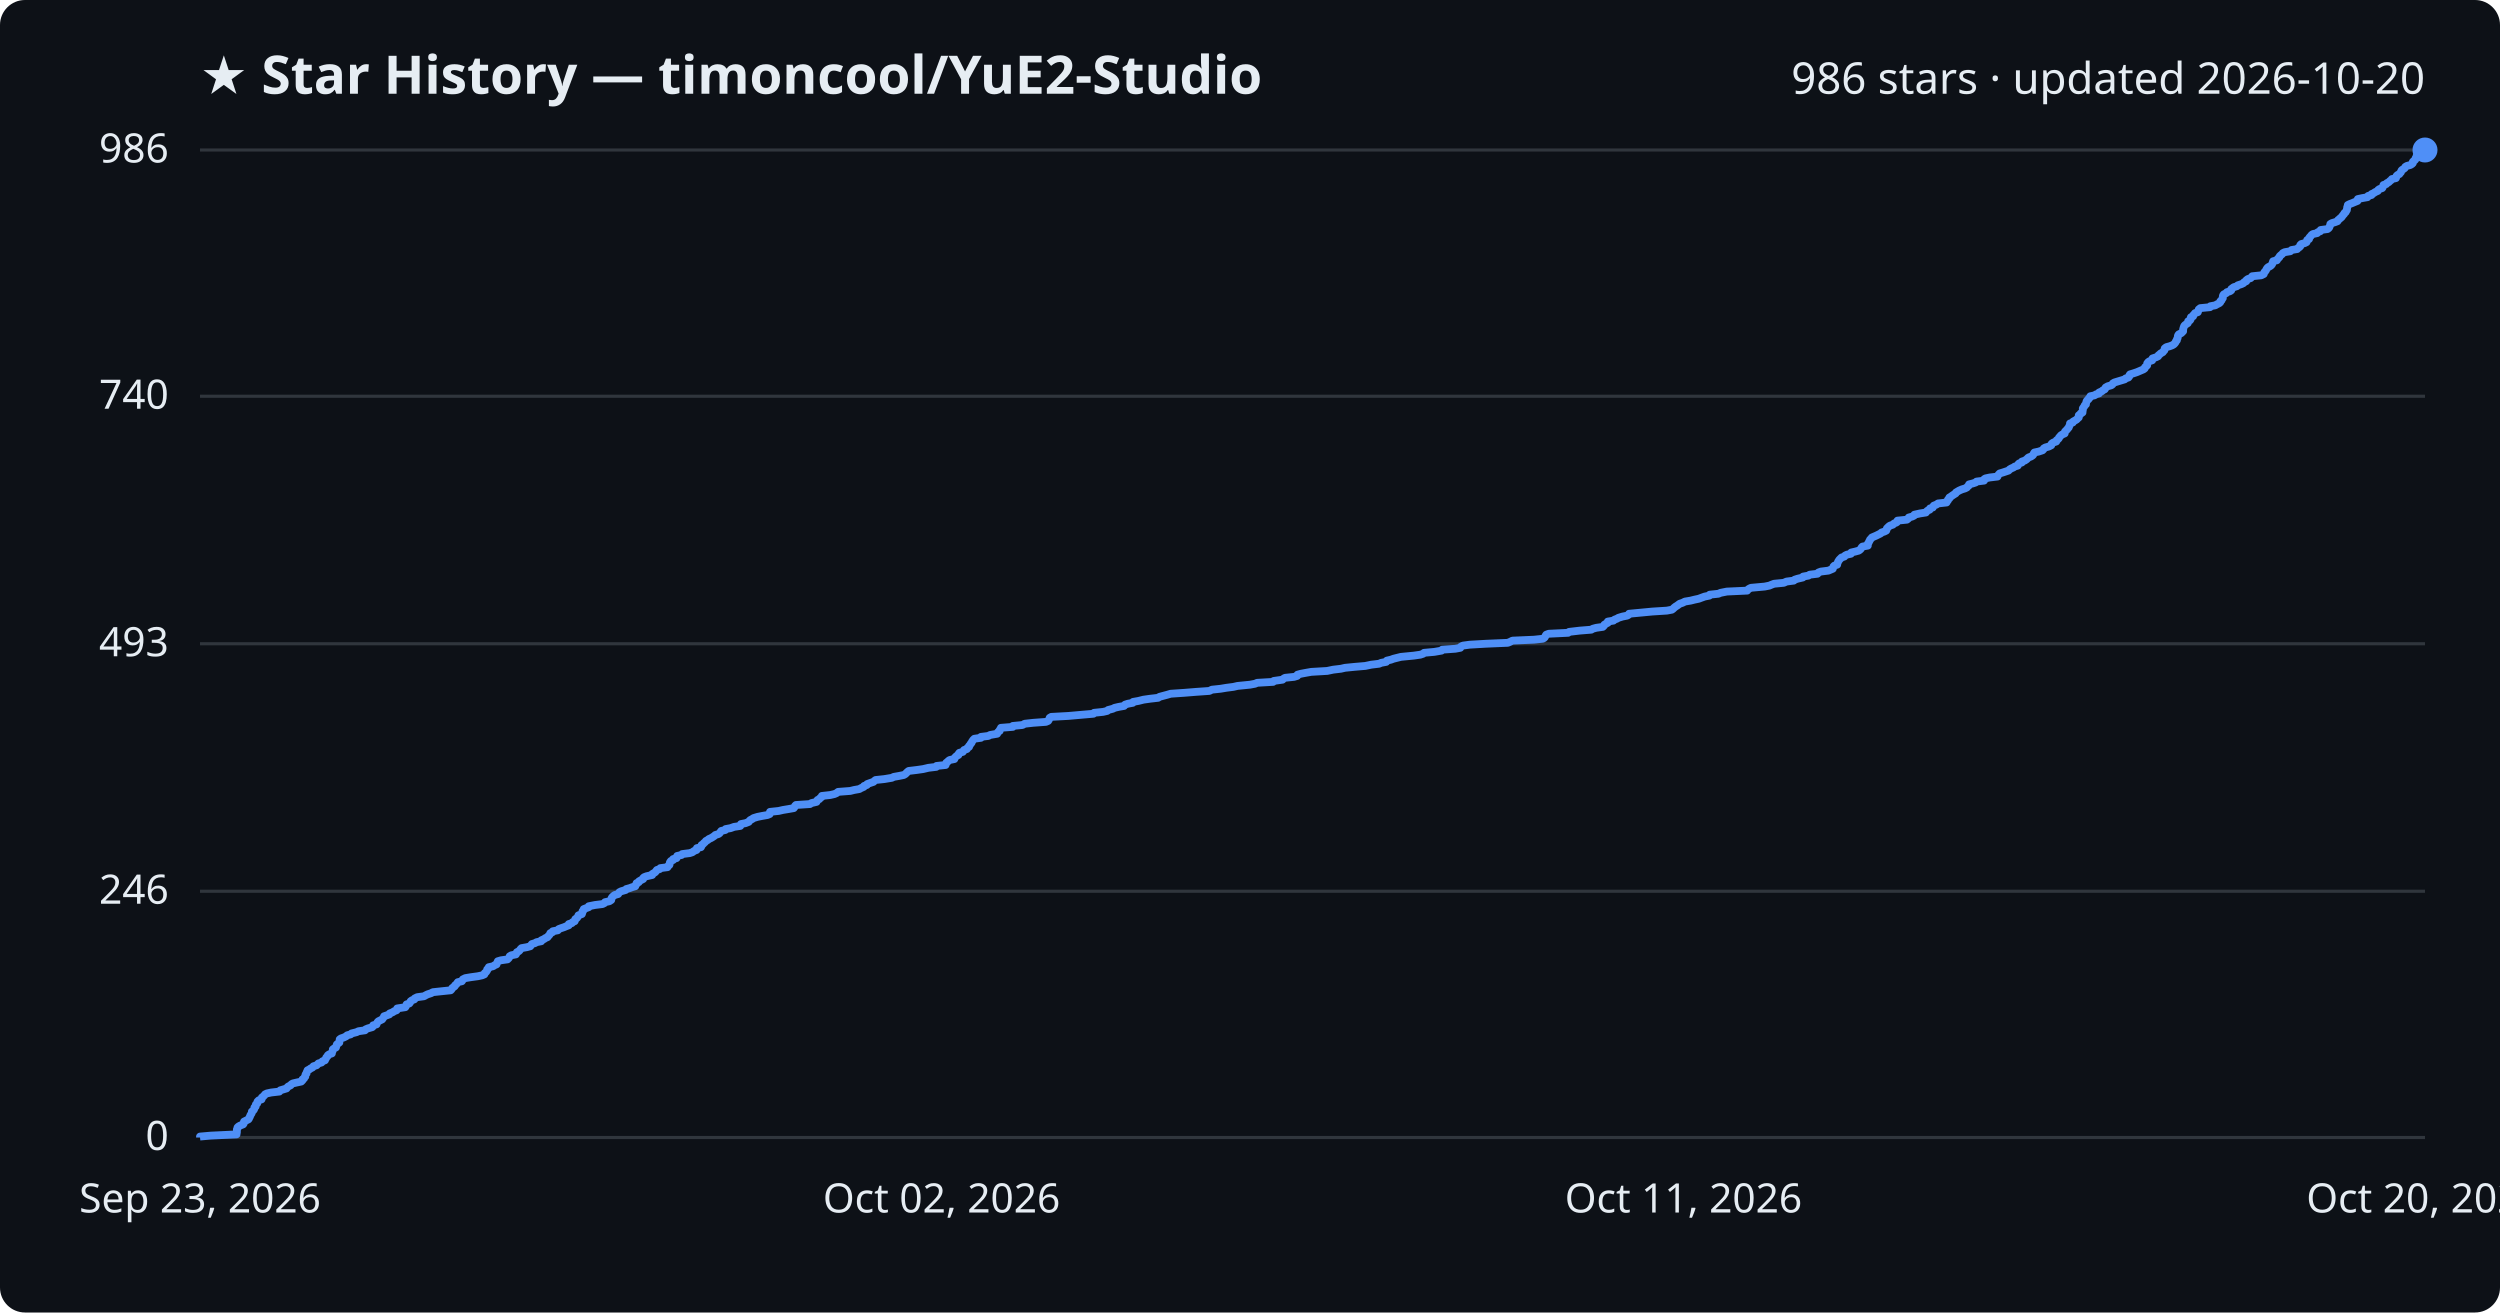
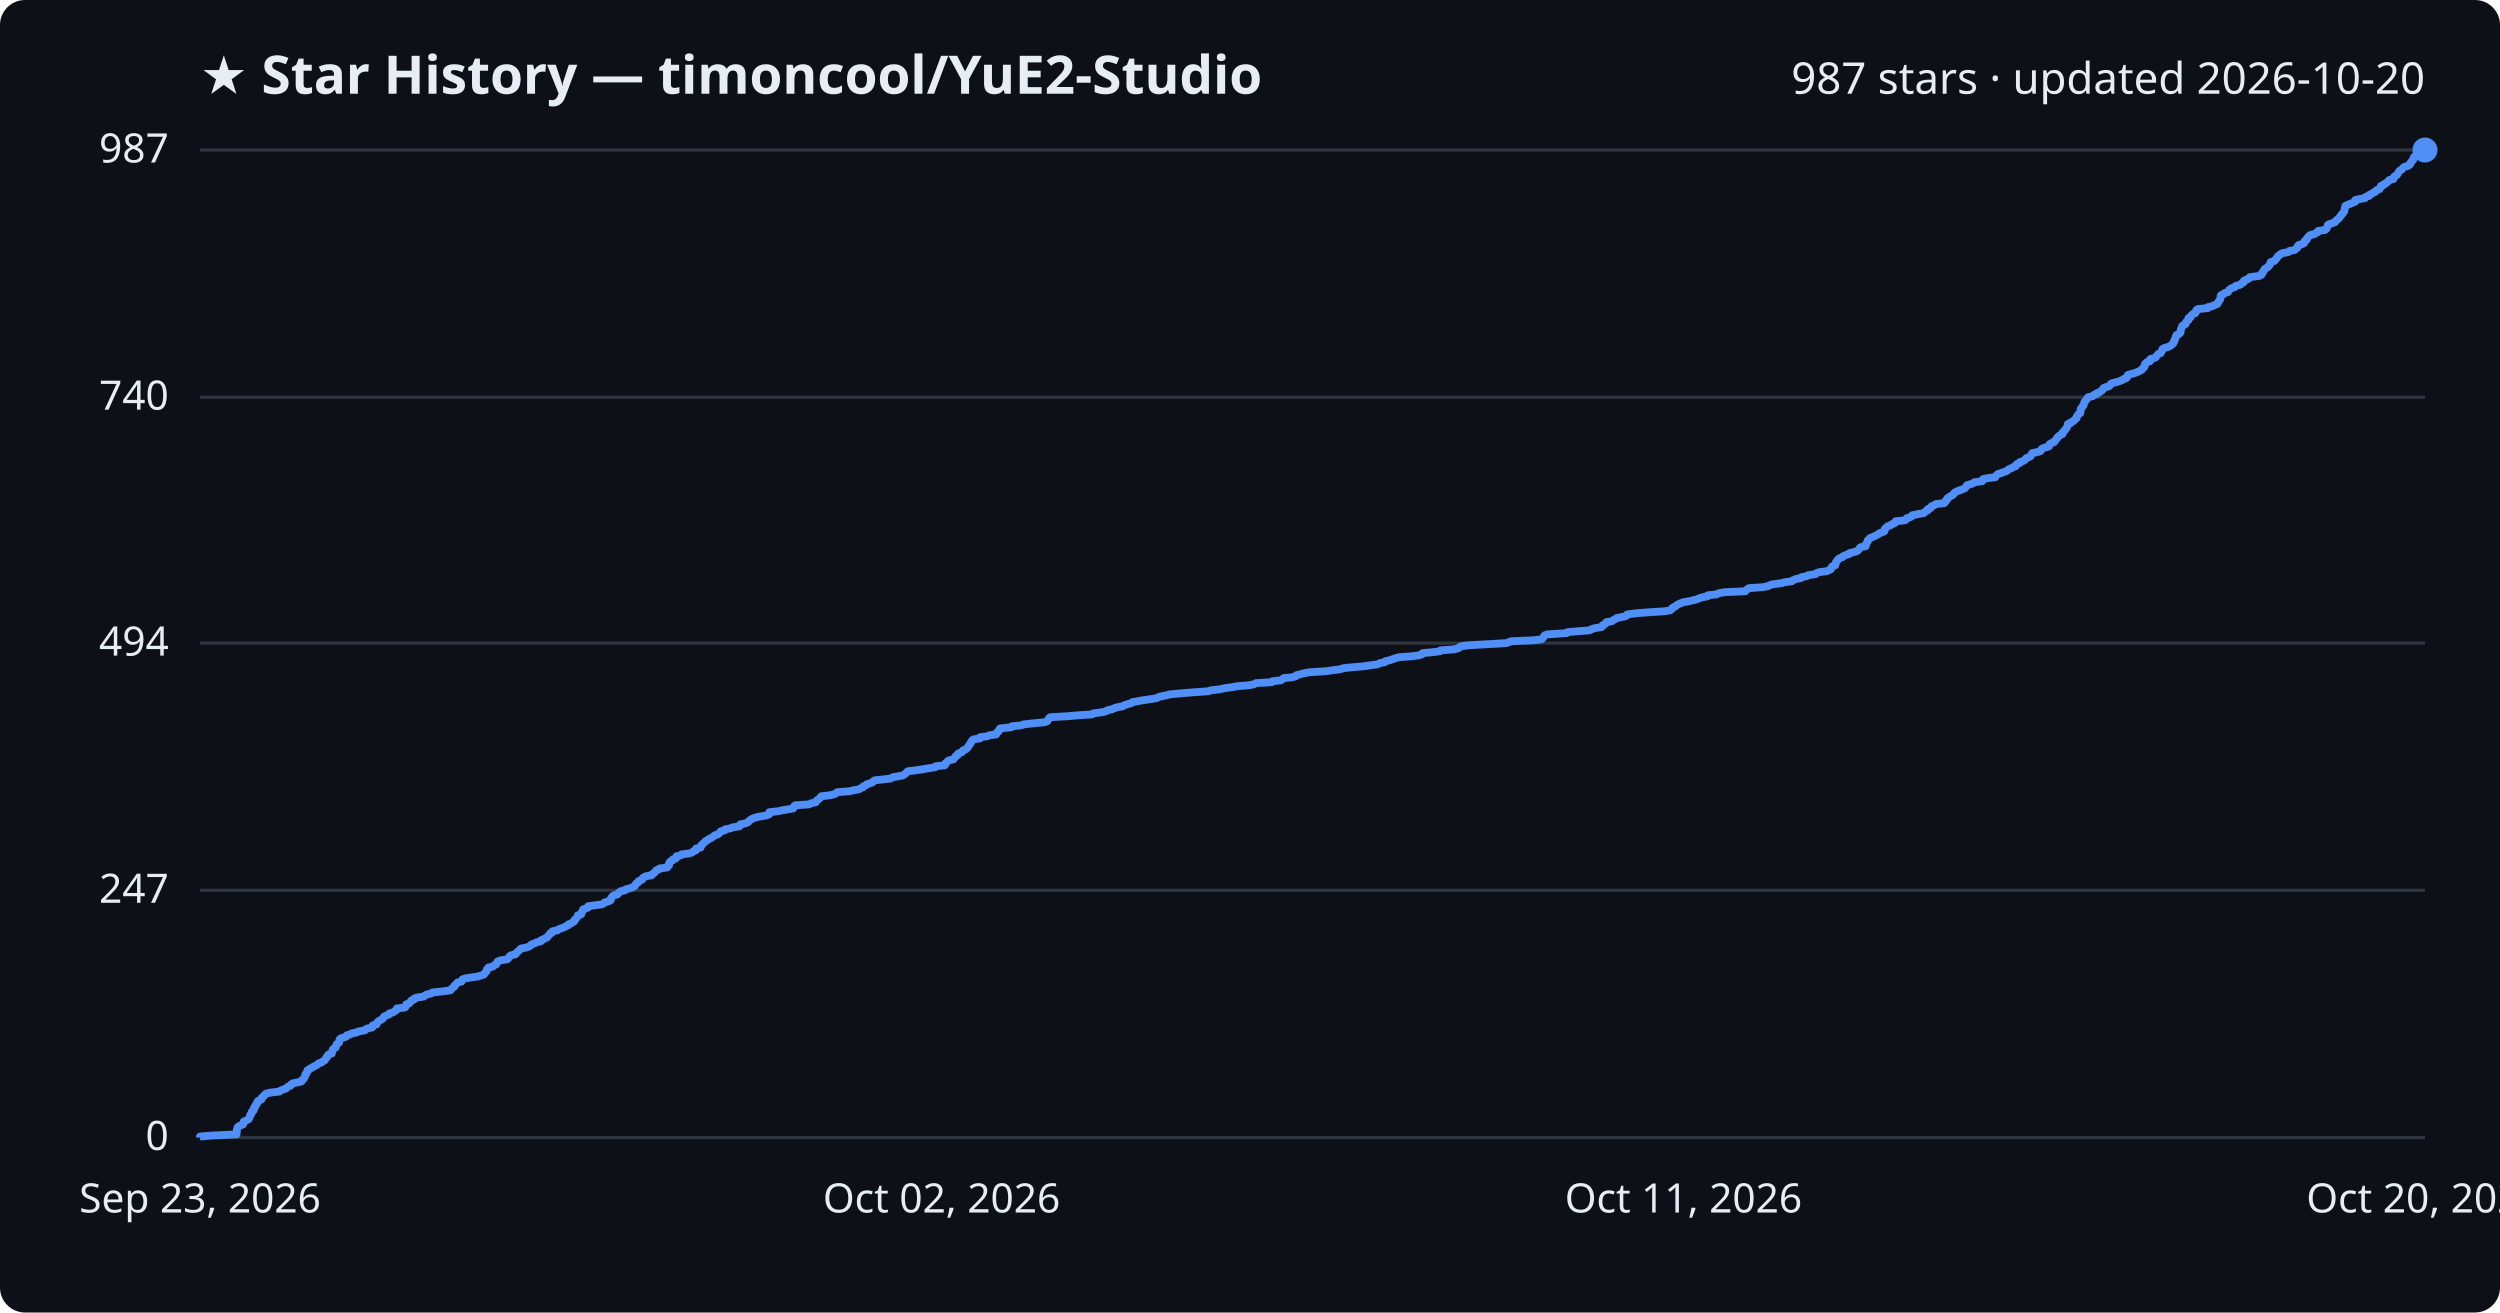
<svg xmlns="http://www.w3.org/2000/svg" viewBox="0 0 800 420" font-family="Segoe UI, sans-serif">
  <rect width="800" height="420" fill="#0d1117" rx="8" />
  <text x="64" y="30" fill="#e6edf3" font-size="17" font-weight="700">★ Star History — timoncool/YuE2-Studio</text>
-   <text x="776" y="30" fill="#e6edf3" font-size="14" text-anchor="end">986 stars · updated 2026-10-20</text>
+   <text x="776" y="30" fill="#e6edf3" font-size="14" text-anchor="end">987 stars · updated 2026-10-20</text>
  <line x1="64" y1="364.0" x2="776" y2="364.0" stroke="#30363d" stroke-width="1" />
  <text x="54" y="368.0" fill="#e6edf3" font-size="13" text-anchor="end">0</text>
-   <line x1="64" y1="285.2" x2="776" y2="285.2" stroke="#30363d" stroke-width="1" />
-   <text x="54" y="289.2" fill="#e6edf3" font-size="13" text-anchor="end">246</text>
-   <line x1="64" y1="206.0" x2="776" y2="206.0" stroke="#30363d" stroke-width="1" />
-   <text x="54" y="210.0" fill="#e6edf3" font-size="13" text-anchor="end">493</text>
-   <line x1="64" y1="126.8" x2="776" y2="126.8" stroke="#30363d" stroke-width="1" />
-   <text x="54" y="130.8" fill="#e6edf3" font-size="13" text-anchor="end">740</text>
+   <line x1="64" y1="284.9" x2="776" y2="284.9" stroke="#30363d" stroke-width="1" />
+   <text x="54" y="288.9" fill="#e6edf3" font-size="13" text-anchor="end">247</text>
+   <line x1="64" y1="205.8" x2="776" y2="205.8" stroke="#30363d" stroke-width="1" />
+   <text x="54" y="209.8" fill="#e6edf3" font-size="13" text-anchor="end">494</text>
+   <line x1="64" y1="127.1" x2="776" y2="127.1" stroke="#30363d" stroke-width="1" />
+   <text x="54" y="131.1" fill="#e6edf3" font-size="13" text-anchor="end">740</text>
  <line x1="64" y1="48.0" x2="776" y2="48.0" stroke="#30363d" stroke-width="1" />
-   <text x="54" y="52.0" fill="#e6edf3" font-size="13" text-anchor="end">986</text>
-   <path d="M64.0,364.0 L64.0,363.7 L67.4,363.4 L75.7,363.0 L75.7,362.7 L75.8,362.4 L75.8,362.1 L75.8,361.8 L75.8,361.4 L76.0,361.1 L76.0,360.8 L76.3,360.5 L76.8,360.2 L77.8,359.8 L78.0,359.5 L78.0,359.2 L78.1,358.9 L78.7,358.6 L79.5,358.2 L79.7,357.9 L79.8,357.6 L80.0,357.3 L80.1,356.9 L80.3,356.6 L80.5,356.3 L80.6,356.0 L80.6,355.7 L81.1,355.3 L81.3,355.0 L81.4,354.7 L81.4,354.4 L81.8,354.1 L81.8,353.7 L81.9,353.4 L82.3,353.1 L82.4,352.8 L82.4,352.5 L82.8,352.1 L83.7,351.8 L83.8,351.5 L83.8,351.2 L84.2,350.9 L84.6,350.5 L84.8,350.2 L85.4,349.9 L86.8,349.6 L89.4,349.3 L89.7,348.9 L90.7,348.6 L91.7,348.3 L91.9,348.0 L92.2,347.7 L93.0,347.3 L93.2,347.0 L93.7,346.7 L95.0,346.4 L96.4,346.1 L96.8,345.7 L96.8,345.4 L97.3,345.1 L97.4,344.8 L97.7,344.5 L97.7,344.1 L97.8,343.8 L98.1,343.5 L98.1,343.2 L98.3,342.8 L98.4,342.5 L99.0,342.2 L99.4,341.9 L100.0,341.6 L100.3,341.2 L101.3,340.9 L101.6,340.6 L101.9,340.3 L102.9,340.0 L103.2,339.6 L104.0,339.3 L104.1,339.0 L104.3,338.7 L104.4,338.4 L104.8,338.0 L104.9,337.7 L105.3,337.4 L106.2,337.1 L106.2,336.8 L106.4,336.4 L106.5,336.1 L106.5,335.8 L106.9,335.5 L107.5,335.2 L107.6,334.8 L107.7,334.5 L107.8,334.2 L108.2,333.9 L108.6,333.6 L108.6,333.2 L108.7,332.9 L108.7,332.6 L109.1,332.3 L110.0,332.0 L110.8,331.6 L111.1,331.3 L112.2,331.0 L112.5,330.7 L114.1,330.3 L114.7,330.0 L116.8,329.7 L117.0,329.4 L117.7,329.1 L119.1,328.7 L119.4,328.4 L119.4,328.1 L120.5,327.8 L120.6,327.5 L120.8,327.1 L121.1,326.8 L121.7,326.5 L122.3,326.2 L122.5,325.9 L122.8,325.5 L122.9,325.2 L123.8,324.9 L124.6,324.6 L124.7,324.3 L125.7,323.9 L126.1,323.6 L126.9,323.3 L127.1,323.0 L127.1,322.7 L129.7,322.3 L129.9,322.0 L130.0,321.7 L130.1,321.4 L131.0,321.1 L131.3,320.7 L131.4,320.4 L131.8,320.1 L132.6,319.8 L132.7,319.5 L133.5,319.1 L135.7,318.8 L136.2,318.5 L136.8,318.2 L138.0,317.8 L138.5,317.5 L141.3,317.2 L144.2,316.9 L144.5,316.6 L144.7,316.2 L145.1,315.9 L145.5,315.6 L145.6,315.3 L146.0,315.0 L146.3,314.6 L146.5,314.3 L147.8,314.0 L148.0,313.7 L148.1,313.4 L148.9,313.0 L150.7,312.7 L152.9,312.4 L154.3,312.1 L155.0,311.8 L155.1,311.4 L155.5,311.1 L155.7,310.8 L155.9,310.5 L155.9,310.2 L156.4,309.8 L156.4,309.5 L157.8,309.2 L158.2,308.9 L158.9,308.6 L159.0,308.2 L159.2,307.9 L159.3,307.6 L160.3,307.3 L162.4,307.0 L162.8,306.6 L163.0,306.3 L163.1,306.0 L163.6,305.7 L165.1,305.4 L165.3,305.0 L165.4,304.7 L166.0,304.4 L166.3,304.1 L166.6,303.7 L166.9,303.4 L168.6,303.1 L169.7,302.8 L169.9,302.5 L170.2,302.1 L171.2,301.8 L171.7,301.5 L173.2,301.2 L173.2,300.9 L174.1,300.5 L174.5,300.2 L175.2,299.9 L175.4,299.6 L175.7,299.3 L176.0,298.9 L176.1,298.6 L176.8,298.3 L176.9,298.0 L178.5,297.7 L178.8,297.3 L179.6,297.0 L180.5,296.7 L181.2,296.4 L182.0,296.1 L182.0,295.7 L183.0,295.4 L183.2,295.1 L183.9,294.8 L184.0,294.5 L184.1,294.1 L184.6,293.8 L184.8,293.5 L185.0,293.2 L185.1,292.9 L186.2,292.5 L186.3,292.2 L186.4,291.9 L186.4,291.6 L186.8,291.2 L186.8,290.9 L187.6,290.6 L188.4,290.3 L188.4,290.0 L190.4,289.6 L192.8,289.3 L193.4,289.0 L193.6,288.7 L195.0,288.4 L195.6,288.0 L195.6,287.7 L195.7,287.4 L195.9,287.1 L196.2,286.8 L196.7,286.4 L197.8,286.1 L198.0,285.8 L198.2,285.5 L198.8,285.2 L200.2,284.8 L200.4,284.5 L201.5,284.2 L202.3,283.9 L203.3,283.6 L203.4,283.2 L203.7,282.9 L203.7,282.6 L204.4,282.3 L204.5,282.0 L205.2,281.6 L205.8,281.3 L205.8,281.0 L206.1,280.7 L206.9,280.4 L208.7,280.0 L208.7,279.7 L209.2,279.4 L209.7,279.1 L209.9,278.8 L210.2,278.4 L211.1,278.1 L211.3,277.8 L213.6,277.5 L213.8,277.1 L214.2,276.8 L214.3,276.5 L214.3,276.2 L214.4,275.9 L214.7,275.5 L215.4,275.2 L215.4,274.9 L216.5,274.6 L216.5,274.3 L216.7,273.9 L218.1,273.6 L218.3,273.3 L220.7,273.0 L221.6,272.7 L222.1,272.3 L222.9,272.0 L223.0,271.7 L223.0,271.4 L224.3,271.1 L224.5,270.7 L224.5,270.4 L225.0,270.1 L225.2,269.8 L225.6,269.5 L225.9,269.1 L226.5,268.8 L226.8,268.5 L227.5,268.2 L228.0,267.9 L228.6,267.5 L228.9,267.2 L229.9,266.9 L230.3,266.6 L230.5,266.3 L230.8,265.9 L232.1,265.6 L232.2,265.3 L233.8,265.0 L234.9,264.6 L236.9,264.3 L237.0,264.0 L237.1,263.7 L238.6,263.4 L239.6,263.0 L239.8,262.7 L240.1,262.4 L240.7,262.1 L241.1,261.8 L242.4,261.4 L243.9,261.1 L245.6,260.8 L246.3,260.5 L246.4,260.2 L246.4,259.8 L249.2,259.5 L250.5,259.2 L252.3,258.9 L254.0,258.6 L254.3,258.2 L254.4,257.9 L254.7,257.6 L259.2,257.3 L259.6,257.0 L261.3,256.6 L261.4,256.3 L261.6,256.0 L262.2,255.7 L262.4,255.4 L263.0,255.0 L263.0,254.7 L265.7,254.4 L267.0,254.1 L267.7,253.8 L268.2,253.4 L272.1,253.1 L273.3,252.8 L275.0,252.5 L275.5,252.2 L276.4,251.8 L276.5,251.5 L277.4,251.2 L277.5,250.9 L278.6,250.5 L279.5,250.2 L279.8,249.9 L280.2,249.6 L283.0,249.3 L285.4,248.9 L286.0,248.6 L287.7,248.3 L289.2,248.0 L289.7,247.7 L290.1,247.3 L290.4,247.0 L290.8,246.7 L293.3,246.4 L295.4,246.1 L297.1,245.7 L299.6,245.4 L299.7,245.1 L302.6,244.8 L302.7,244.5 L302.8,244.1 L303.2,243.8 L303.5,243.5 L303.9,243.2 L305.4,242.9 L305.5,242.5 L305.8,242.2 L306.1,241.9 L306.7,241.6 L306.7,241.3 L307.0,240.9 L308.1,240.6 L308.3,240.3 L308.5,240.0 L309.4,239.7 L309.6,239.3 L310.1,239.0 L310.1,238.7 L310.4,238.4 L310.6,238.0 L310.9,237.7 L311.0,237.4 L311.2,237.1 L311.4,236.8 L311.8,236.4 L313.9,236.1 L313.9,235.8 L316.3,235.5 L316.8,235.2 L319.1,234.8 L319.2,234.5 L319.4,234.2 L319.9,233.9 L319.9,233.6 L320.2,233.2 L320.3,232.9 L324.1,232.6 L324.1,232.3 L327.2,232.0 L327.9,231.6 L330.6,231.3 L334.7,231.0 L335.4,230.7 L335.6,230.4 L335.8,230.0 L335.9,229.7 L336.4,229.4 L341.9,229.1 L345.3,228.8 L349.9,228.4 L350.1,228.1 L353.0,227.8 L354.3,227.5 L354.6,227.2 L356.1,226.8 L356.7,226.5 L358.0,226.2 L359.7,225.9 L360.0,225.5 L360.9,225.2 L362.5,224.9 L362.6,224.6 L364.3,224.3 L365.9,223.9 L368.0,223.6 L370.6,223.3 L371.0,223.0 L372.1,222.7 L373.6,222.3 L374.6,222.0 L379.0,221.7 L382.7,221.4 L387.0,221.1 L387.8,220.7 L390.6,220.4 L392.4,220.1 L394.7,219.8 L396.0,219.5 L400.0,219.1 L401.6,218.8 L402.3,218.5 L407.4,218.2 L407.6,217.9 L410.4,217.5 L410.7,217.2 L411.2,216.9 L414.1,216.6 L415.1,216.3 L415.2,215.9 L416.3,215.6 L417.9,215.3 L419.6,215.0 L424.7,214.7 L426.6,214.3 L429.1,214.0 L430.4,213.7 L433.4,213.4 L436.9,213.1 L438.8,212.7 L441.3,212.4 L442.0,212.1 L443.6,211.8 L443.8,211.4 L445.1,211.1 L445.9,210.8 L447.1,210.5 L448.3,210.2 L452.4,209.8 L454.5,209.5 L455.4,209.2 L455.7,208.9 L459.0,208.6 L461.3,208.2 L461.5,207.9 L465.7,207.6 L467.3,207.3 L467.4,207.0 L468.1,206.6 L470.3,206.3 L475.5,206.0 L482.5,205.7 L483.2,205.4 L484.0,205.0 L490.9,204.7 L493.7,204.4 L494.2,204.1 L494.4,203.8 L494.6,203.4 L494.8,203.1 L495.6,202.8 L501.8,202.5 L502.1,202.2 L505.5,201.8 L509.2,201.5 L509.7,201.2 L510.8,200.9 L512.9,200.6 L513.3,200.2 L513.4,199.9 L513.9,199.6 L514.5,199.3 L514.5,198.9 L516.3,198.6 L516.6,198.3 L517.4,198.0 L517.9,197.7 L519.2,197.3 L520.7,197.0 L521.2,196.7 L521.3,196.4 L524.5,196.1 L528.7,195.7 L533.4,195.4 L535.0,195.1 L535.4,194.8 L535.7,194.5 L536.2,194.1 L536.7,193.8 L537.1,193.5 L537.5,193.2 L538.4,192.9 L539.2,192.5 L541.0,192.2 L542.2,191.9 L543.6,191.6 L544.4,191.3 L545.5,190.9 L547.0,190.6 L547.1,190.3 L549.9,190.0 L550.6,189.7 L552.6,189.3 L559.1,189.0 L559.3,188.7 L559.7,188.4 L560.3,188.1 L564.7,187.7 L566.2,187.4 L566.9,187.1 L567.7,186.8 L570.8,186.5 L571.7,186.1 L574.0,185.8 L574.3,185.5 L575.2,185.2 L576.9,184.8 L577.0,184.5 L578.7,184.2 L579.1,183.9 L581.6,183.6 L581.9,183.2 L582.7,182.9 L585.1,182.6 L585.8,182.3 L586.5,182.0 L586.6,181.6 L586.7,181.3 L587.0,181.0 L587.9,180.7 L587.9,180.4 L588.1,180.0 L588.2,179.7 L588.4,179.4 L588.6,179.1 L588.9,178.8 L589.3,178.4 L590.2,178.1 L590.4,177.8 L591.0,177.5 L592.3,177.2 L592.4,176.8 L593.7,176.5 L594.8,176.2 L595.2,175.9 L595.5,175.6 L595.7,175.2 L596.0,174.9 L597.7,174.6 L597.7,174.3 L597.7,174.0 L598.0,173.6 L598.1,173.3 L598.3,173.0 L598.4,172.7 L598.8,172.3 L599.0,172.0 L599.7,171.7 L600.4,171.4 L601.0,171.1 L601.8,170.7 L602.1,170.4 L603.0,170.1 L603.6,169.8 L603.7,169.5 L603.8,169.1 L604.1,168.8 L604.4,168.5 L604.8,168.2 L605.7,167.9 L606.1,167.5 L606.9,167.2 L607.2,166.9 L607.2,166.6 L610.2,166.3 L610.7,165.9 L610.8,165.6 L611.9,165.3 L612.5,165.0 L612.6,164.7 L614.4,164.3 L616.3,164.0 L616.5,163.7 L616.8,163.4 L617.5,163.1 L617.6,162.7 L618.5,162.4 L618.6,162.1 L618.8,161.8 L619.6,161.5 L620.2,161.1 L622.9,160.8 L622.9,160.5 L623.3,160.2 L623.4,159.8 L623.8,159.5 L623.8,159.2 L624.3,158.9 L624.7,158.6 L625.3,158.2 L625.8,157.9 L625.9,157.6 L626.4,157.3 L626.9,157.0 L627.8,156.6 L628.8,156.3 L629.4,156.0 L629.6,155.7 L630.0,155.4 L630.1,155.0 L631.3,154.7 L632.2,154.4 L632.5,154.1 L634.9,153.8 L634.9,153.4 L635.3,153.1 L636.7,152.8 L639.2,152.5 L639.3,152.2 L639.6,151.8 L639.9,151.5 L640.9,151.2 L641.8,150.9 L642.7,150.6 L643.1,150.2 L643.6,149.9 L644.3,149.6 L644.7,149.3 L645.7,149.0 L645.8,148.6 L646.1,148.3 L647.0,148.0 L647.0,147.7 L647.9,147.4 L648.5,147.0 L648.8,146.7 L649.1,146.4 L649.9,146.1 L650.5,145.7 L650.7,145.4 L650.8,145.1 L651.0,144.8 L652.4,144.5 L653.6,144.1 L653.9,143.8 L654.0,143.5 L654.5,143.2 L655.6,142.9 L656.4,142.5 L656.4,142.2 L656.6,141.9 L657.1,141.6 L658.0,141.3 L658.1,140.9 L658.5,140.6 L658.8,140.3 L658.9,140.0 L659.2,139.7 L659.5,139.3 L660.0,139.0 L660.7,138.7 L660.7,138.4 L660.8,138.1 L661.2,137.7 L661.5,137.4 L661.7,137.1 L662.0,136.8 L662.1,136.5 L662.3,136.1 L662.4,135.8 L662.4,135.5 L663.3,135.2 L663.4,134.9 L664.1,134.5 L664.6,134.2 L664.8,133.9 L665.2,133.6 L665.2,133.2 L665.2,132.9 L665.7,132.6 L665.8,132.3 L666.4,132.0 L666.4,131.6 L666.5,131.3 L666.5,131.0 L666.5,130.7 L666.7,130.4 L667.0,130.0 L667.1,129.7 L667.5,129.4 L667.5,129.1 L667.6,128.8 L667.7,128.4 L667.9,128.1 L668.3,127.8 L668.4,127.5 L668.8,127.2 L668.9,126.8 L670.3,126.5 L670.7,126.2 L671.7,125.9 L671.7,125.6 L672.6,125.2 L672.9,124.9 L673.5,124.6 L673.7,124.3 L673.8,124.0 L674.5,123.6 L675.6,123.3 L676.0,123.0 L676.1,122.7 L676.6,122.4 L677.9,122.0 L678.9,121.7 L679.9,121.4 L680.2,121.1 L681.1,120.8 L681.4,120.4 L681.4,120.1 L681.6,119.8 L682.6,119.5 L683.8,119.1 L684.5,118.8 L685.2,118.5 L685.9,118.2 L686.3,117.9 L686.4,117.5 L686.8,117.2 L687.1,116.9 L687.1,116.6 L687.1,116.3 L687.4,115.9 L687.8,115.6 L688.7,115.3 L688.8,115.0 L688.8,114.7 L690.0,114.3 L690.6,114.0 L690.7,113.7 L691.1,113.4 L691.4,113.1 L692.1,112.7 L692.3,112.4 L692.6,112.1 L692.7,111.8 L692.7,111.5 L693.2,111.1 L694.3,110.8 L695.1,110.5 L695.6,110.2 L695.9,109.9 L696.2,109.5 L696.3,109.2 L696.6,108.9 L696.6,108.6 L696.8,108.3 L696.9,107.9 L696.9,107.6 L697.0,107.3 L697.2,107.0 L698.0,106.6 L698.3,106.3 L698.6,106.0 L698.6,105.7 L698.6,105.4 L698.7,105.0 L698.8,104.7 L698.9,104.4 L699.1,104.1 L699.5,103.8 L700.1,103.4 L700.2,103.1 L700.2,102.8 L700.8,102.5 L701.0,102.2 L701.0,101.8 L701.1,101.5 L701.8,101.2 L701.8,100.9 L702.1,100.6 L702.4,100.2 L703.3,99.9 L703.4,99.6 L703.5,99.3 L703.6,99.0 L704.1,98.6 L707.2,98.3 L707.3,98.0 L708.9,97.7 L709.4,97.4 L710.2,97.0 L710.5,96.7 L710.5,96.4 L710.9,96.1 L711.0,95.8 L711.3,95.4 L711.3,95.1 L711.3,94.8 L711.4,94.5 L711.6,94.2 L712.4,93.8 L712.6,93.5 L713.6,93.2 L714.0,92.9 L714.0,92.5 L714.4,92.2 L714.8,91.9 L715.8,91.6 L716.1,91.3 L717.3,90.9 L717.9,90.6 L718.1,90.3 L718.8,90.0 L718.8,89.7 L719.3,89.3 L720.2,89.0 L720.5,88.7 L720.7,88.4 L723.6,88.1 L724.4,87.7 L724.5,87.4 L724.6,87.1 L724.9,86.8 L725.1,86.5 L725.3,86.1 L725.5,85.8 L725.8,85.5 L726.4,85.2 L726.8,84.9 L727.1,84.5 L727.2,84.2 L727.3,83.9 L727.4,83.6 L728.6,83.3 L728.8,82.9 L729.1,82.6 L729.4,82.3 L729.5,82.0 L729.8,81.7 L730.3,81.3 L730.5,81.0 L731.1,80.7 L732.9,80.4 L733.3,80.0 L735.1,79.7 L735.3,79.4 L735.8,79.1 L736.1,78.8 L736.1,78.4 L736.4,78.1 L737.5,77.8 L738.1,77.5 L738.2,77.2 L738.3,76.8 L738.9,76.5 L738.9,76.2 L739.1,75.9 L739.4,75.6 L739.7,75.2 L740.1,74.9 L741.5,74.6 L741.7,74.3 L742.5,74.0 L742.6,73.6 L744.8,73.3 L745.2,73.0 L745.4,72.7 L745.5,72.4 L745.7,72.0 L745.7,71.7 L746.2,71.4 L747.2,71.1 L748.0,70.8 L748.2,70.4 L748.6,70.1 L748.9,69.8 L749.3,69.5 L749.5,69.2 L749.8,68.8 L750.1,68.5 L750.2,68.2 L750.6,67.9 L750.8,67.5 L751.0,67.2 L751.0,66.9 L751.1,66.6 L751.1,66.3 L751.3,65.9 L751.3,65.6 L751.9,65.3 L752.7,65.0 L753.4,64.7 L754.4,64.3 L754.5,64.0 L754.5,63.7 L755.9,63.4 L757.6,63.1 L757.8,62.7 L758.9,62.4 L758.9,62.1 L759.6,61.8 L760.0,61.5 L760.9,61.1 L761.0,60.8 L761.4,60.5 L762.3,60.2 L762.5,59.9 L762.6,59.5 L762.7,59.2 L763.6,58.9 L763.8,58.6 L764.4,58.3 L764.8,57.9 L765.2,57.6 L765.4,57.3 L766.7,57.0 L766.8,56.7 L766.9,56.3 L767.2,56.0 L767.8,55.7 L768.0,55.4 L768.3,55.1 L768.4,54.7 L768.6,54.4 L769.1,54.1 L769.5,53.8 L769.7,53.4 L770.2,53.1 L771.3,52.8 L771.8,52.5 L772.1,52.2 L772.1,51.8 L772.4,51.5 L772.8,51.2 L773.0,50.9 L773.0,50.6 L773.3,50.2 L773.3,49.9 L774.6,49.6 L774.8,49.3 L775.0,49.0 L775.4,48.6 L776.0,48.3 L776.0,48.0 L776.0,48.0" fill="none" stroke="#4f8ff7" stroke-width="2.5" stroke-linejoin="round" />
+   <text x="54" y="52.0" fill="#e6edf3" font-size="13" text-anchor="end">987</text>
+   <path d="M64.0,364.0 L64.0,363.7 L67.4,363.4 L75.7,363.0 L75.7,362.7 L75.7,362.4 L75.8,362.1 L75.8,361.8 L75.8,361.4 L76.0,361.1 L76.0,360.8 L76.3,360.5 L76.8,360.2 L77.8,359.8 L77.9,359.5 L78.0,359.2 L78.0,358.9 L78.7,358.6 L79.5,358.2 L79.7,357.9 L79.8,357.6 L80.0,357.3 L80.0,357.0 L80.2,356.6 L80.5,356.3 L80.5,356.0 L80.6,355.7 L81.1,355.4 L81.3,355.0 L81.3,354.7 L81.3,354.4 L81.7,354.1 L81.8,353.8 L81.9,353.4 L82.3,353.1 L82.4,352.8 L82.4,352.5 L82.7,352.2 L83.7,351.8 L83.7,351.5 L83.8,351.2 L84.2,350.9 L84.6,350.6 L84.8,350.2 L85.3,349.9 L86.8,349.6 L89.4,349.3 L89.7,349.0 L90.7,348.6 L91.6,348.3 L91.8,348.0 L92.2,347.7 L93.0,347.4 L93.2,347.0 L93.6,346.7 L95.0,346.4 L96.4,346.1 L96.7,345.8 L96.8,345.4 L97.3,345.1 L97.4,344.8 L97.6,344.5 L97.7,344.1 L97.7,343.8 L98.1,343.5 L98.1,343.2 L98.3,342.9 L98.4,342.5 L99.0,342.2 L99.3,341.9 L100.0,341.6 L100.3,341.3 L101.3,340.9 L101.6,340.6 L101.9,340.3 L102.9,340.0 L103.2,339.7 L103.9,339.3 L104.1,339.0 L104.3,338.7 L104.4,338.4 L104.8,338.1 L104.9,337.7 L105.2,337.4 L106.2,337.1 L106.2,336.8 L106.3,336.5 L106.4,336.1 L106.5,335.8 L106.9,335.5 L107.4,335.2 L107.5,334.9 L107.6,334.5 L107.7,334.2 L108.1,333.9 L108.5,333.6 L108.5,333.3 L108.6,332.9 L108.7,332.6 L109.0,332.3 L110.0,332.0 L110.8,331.7 L111.0,331.3 L112.1,331.0 L112.5,330.7 L114.1,330.4 L114.6,330.1 L116.8,329.7 L117.0,329.4 L117.6,329.1 L119.1,328.8 L119.3,328.5 L119.3,328.1 L120.5,327.8 L120.5,327.5 L120.7,327.2 L121.0,326.9 L121.6,326.5 L122.2,326.2 L122.5,325.9 L122.7,325.6 L122.9,325.3 L123.8,324.9 L124.5,324.6 L124.6,324.3 L125.7,324.0 L126.1,323.7 L126.8,323.3 L127.0,323.0 L127.0,322.7 L129.6,322.4 L129.8,322.1 L129.9,321.7 L130.0,321.4 L130.9,321.1 L131.2,320.8 L131.4,320.5 L131.7,320.1 L132.6,319.8 L132.6,319.5 L133.5,319.2 L135.6,318.9 L136.1,318.5 L136.7,318.2 L138.0,317.9 L138.4,317.6 L141.2,317.3 L144.1,316.9 L144.4,316.6 L144.6,316.3 L145.0,316.0 L145.4,315.7 L145.5,315.3 L145.9,315.0 L146.2,314.7 L146.4,314.4 L147.7,314.1 L147.9,313.7 L148.0,313.4 L148.8,313.1 L150.6,312.8 L152.8,312.5 L154.2,312.1 L154.9,311.8 L155.0,311.5 L155.4,311.2 L155.6,310.9 L155.8,310.5 L155.8,310.2 L156.3,309.9 L156.3,309.6 L157.7,309.3 L158.1,308.9 L158.8,308.6 L158.9,308.3 L159.1,308.0 L159.2,307.7 L160.2,307.3 L162.3,307.0 L162.6,306.7 L162.9,306.4 L163.0,306.1 L163.5,305.7 L164.9,305.4 L165.2,305.1 L165.3,304.8 L165.8,304.4 L166.2,304.1 L166.4,303.8 L166.8,303.5 L168.5,303.2 L169.5,302.8 L169.8,302.5 L170.1,302.2 L171.1,301.9 L171.5,301.6 L173.1,301.2 L173.1,300.9 L173.9,300.6 L174.3,300.3 L175.1,300.0 L175.3,299.6 L175.6,299.3 L175.9,299.0 L176.0,298.7 L176.7,298.4 L176.8,298.0 L178.4,297.7 L178.7,297.4 L179.5,297.1 L180.4,296.8 L181.1,296.4 L181.8,296.1 L181.9,295.8 L182.8,295.5 L183.1,295.2 L183.8,294.8 L183.8,294.5 L184.0,294.2 L184.4,293.9 L184.6,293.6 L184.9,293.2 L184.9,292.9 L186.0,292.6 L186.1,292.3 L186.2,292.0 L186.3,291.6 L186.6,291.3 L186.6,291.0 L187.5,290.7 L188.2,290.4 L188.2,290.0 L190.3,289.7 L192.6,289.4 L193.2,289.1 L193.4,288.8 L194.8,288.4 L195.4,288.1 L195.5,287.8 L195.5,287.5 L195.7,287.2 L196.0,286.8 L196.5,286.5 L197.6,286.2 L197.8,285.9 L198.1,285.6 L198.6,285.2 L200.0,284.9 L200.2,284.6 L201.4,284.3 L202.2,284.0 L203.1,283.6 L203.2,283.3 L203.5,283.0 L203.6,282.7 L204.2,282.4 L204.3,282.0 L205.0,281.7 L205.6,281.4 L205.6,281.1 L205.9,280.8 L206.7,280.4 L208.5,280.1 L208.6,279.8 L209.1,279.5 L209.5,279.2 L209.8,278.8 L210.0,278.5 L210.9,278.2 L211.1,277.9 L213.5,277.6 L213.6,277.2 L214.1,276.9 L214.1,276.6 L214.1,276.3 L214.2,276.0 L214.6,275.6 L215.3,275.3 L215.3,275.0 L216.3,274.7 L216.4,274.4 L216.5,274.0 L217.9,273.7 L218.1,273.4 L220.6,273.1 L221.4,272.8 L221.9,272.4 L222.7,272.1 L222.8,271.8 L222.8,271.5 L224.2,271.2 L224.3,270.8 L224.4,270.5 L224.8,270.2 L225.0,269.9 L225.4,269.6 L225.7,269.2 L226.3,268.9 L226.7,268.6 L227.3,268.3 L227.8,268.0 L228.4,267.6 L228.7,267.3 L229.7,267.0 L230.1,266.7 L230.3,266.4 L230.7,266.0 L231.9,265.7 L232.0,265.4 L233.6,265.1 L234.7,264.7 L236.7,264.4 L236.8,264.1 L236.9,263.8 L238.4,263.5 L239.4,263.1 L239.6,262.8 L239.9,262.5 L240.4,262.2 L240.9,261.9 L242.1,261.5 L243.7,261.2 L245.4,260.9 L246.1,260.6 L246.1,260.3 L246.2,259.9 L249.0,259.6 L250.3,259.3 L252.1,259.0 L253.8,258.7 L254.1,258.3 L254.1,258.0 L254.5,257.7 L258.9,257.4 L259.4,257.1 L261.1,256.7 L261.2,256.4 L261.4,256.1 L261.9,255.8 L262.2,255.5 L262.7,255.1 L262.8,254.8 L265.5,254.5 L266.8,254.2 L267.5,253.9 L267.9,253.5 L271.8,253.2 L273.1,252.9 L274.8,252.6 L275.3,252.3 L276.2,251.9 L276.3,251.6 L277.1,251.3 L277.3,251.0 L278.3,250.7 L279.3,250.3 L279.5,250.0 L279.9,249.7 L282.8,249.4 L285.1,249.1 L285.7,248.7 L287.5,248.4 L289.0,248.1 L289.4,247.8 L289.8,247.5 L290.2,247.1 L290.5,246.8 L293.1,246.5 L295.1,246.2 L296.8,245.9 L299.3,245.5 L299.4,245.2 L302.3,244.9 L302.5,244.6 L302.5,244.3 L303.0,243.9 L303.2,243.6 L303.7,243.3 L305.1,243.0 L305.3,242.7 L305.6,242.3 L305.8,242.0 L306.4,241.7 L306.4,241.4 L306.7,241.1 L307.8,240.7 L308.0,240.4 L308.2,240.1 L309.1,239.8 L309.3,239.5 L309.8,239.1 L309.9,238.8 L310.1,238.5 L310.3,238.2 L310.6,237.9 L310.7,237.5 L311.0,237.2 L311.1,236.9 L311.5,236.6 L313.6,236.3 L313.6,235.9 L316.0,235.6 L316.5,235.3 L318.8,235.0 L318.9,234.7 L319.1,234.3 L319.6,234.0 L319.6,233.7 L319.9,233.4 L320.0,233.1 L323.7,232.7 L323.8,232.4 L326.9,232.1 L327.6,231.8 L330.3,231.5 L334.4,231.1 L335.1,230.8 L335.3,230.5 L335.5,230.2 L335.6,229.9 L336.1,229.5 L341.6,229.2 L344.9,228.9 L349.5,228.6 L349.8,228.3 L352.7,227.9 L354.0,227.6 L354.3,227.3 L355.7,227.0 L356.4,226.7 L357.6,226.3 L359.3,226.0 L359.7,225.7 L360.6,225.4 L362.1,225.0 L362.3,224.7 L364.0,224.4 L365.6,224.1 L367.7,223.8 L370.2,223.4 L370.6,223.1 L371.7,222.8 L373.3,222.5 L374.3,222.2 L378.7,221.8 L382.4,221.5 L386.7,221.2 L387.4,220.9 L390.2,220.6 L392.0,220.2 L394.3,219.9 L395.7,219.6 L399.6,219.3 L401.2,219.0 L401.9,218.6 L407.0,218.3 L407.2,218.0 L409.9,217.7 L410.3,217.4 L410.8,217.0 L413.7,216.7 L414.7,216.4 L414.8,216.1 L415.9,215.8 L417.5,215.4 L419.2,215.1 L424.3,214.8 L426.2,214.5 L428.7,214.2 L430.0,213.8 L433.0,213.5 L436.5,213.2 L438.4,212.9 L440.8,212.6 L441.6,212.2 L443.2,211.9 L443.3,211.6 L444.6,211.3 L445.5,211.0 L446.6,210.6 L447.8,210.3 L451.9,210.0 L454.1,209.7 L455.0,209.4 L455.2,209.0 L458.5,208.7 L460.8,208.4 L461.0,208.1 L465.3,207.8 L466.8,207.4 L467.0,207.1 L467.6,206.8 L469.8,206.5 L475.0,206.2 L482.0,205.8 L482.8,205.5 L483.6,205.2 L490.4,204.9 L493.2,204.6 L493.7,204.2 L493.9,203.9 L494.1,203.6 L494.3,203.3 L495.1,203.0 L501.3,202.6 L501.6,202.3 L505.0,202.0 L508.7,201.7 L509.2,201.4 L510.3,201.0 L512.4,200.7 L512.8,200.4 L512.8,200.1 L513.4,199.8 L514.0,199.4 L514.0,199.1 L515.8,198.8 L516.1,198.5 L516.8,198.2 L517.3,197.8 L518.7,197.5 L520.2,197.2 L520.6,196.9 L520.7,196.6 L524.0,196.2 L528.1,195.9 L532.8,195.6 L534.4,195.3 L534.9,195.0 L535.1,194.6 L535.6,194.3 L536.2,194.0 L536.5,193.7 L537.0,193.4 L537.9,193.0 L538.7,192.7 L540.5,192.4 L541.7,192.1 L543.0,191.8 L543.8,191.4 L544.9,191.1 L546.4,190.8 L546.5,190.5 L549.3,190.2 L550.1,189.8 L552.0,189.5 L558.5,189.2 L558.7,188.9 L559.1,188.6 L559.7,188.2 L564.1,187.9 L565.6,187.6 L566.3,187.3 L567.1,187.0 L570.2,186.6 L571.1,186.3 L573.4,186.0 L573.7,185.7 L574.6,185.3 L576.3,185.0 L576.4,184.7 L578.1,184.4 L578.5,184.1 L581.0,183.7 L581.3,183.4 L582.1,183.1 L584.5,182.8 L585.2,182.5 L585.9,182.1 L586.0,181.8 L586.1,181.5 L586.4,181.2 L587.3,180.9 L587.3,180.5 L587.5,180.2 L587.5,179.9 L587.7,179.6 L588.0,179.3 L588.3,178.9 L588.7,178.6 L589.6,178.3 L589.8,178.0 L590.4,177.7 L591.7,177.3 L591.8,177.0 L593.1,176.7 L594.2,176.4 L594.6,176.1 L594.9,175.7 L595.1,175.4 L595.4,175.1 L597.0,174.8 L597.1,174.5 L597.1,174.1 L597.3,173.8 L597.5,173.5 L597.7,173.2 L597.7,172.9 L598.2,172.5 L598.4,172.2 L599.1,171.9 L599.8,171.6 L600.4,171.3 L601.1,170.9 L601.5,170.6 L602.4,170.3 L603.0,170.0 L603.1,169.7 L603.1,169.3 L603.5,169.0 L603.7,168.7 L604.1,168.4 L605.0,168.1 L605.5,167.7 L606.3,167.4 L606.5,167.1 L606.6,166.8 L609.6,166.5 L610.1,166.1 L610.2,165.8 L611.3,165.5 L611.8,165.2 L611.9,164.9 L613.8,164.5 L615.6,164.2 L615.9,163.9 L616.2,163.6 L616.9,163.3 L616.9,162.9 L617.8,162.6 L617.9,162.3 L618.1,162.0 L618.9,161.7 L619.5,161.3 L622.2,161.0 L622.2,160.7 L622.7,160.4 L622.7,160.1 L623.2,159.7 L623.2,159.4 L623.7,159.1 L624.1,158.8 L624.7,158.5 L625.2,158.1 L625.3,157.8 L625.7,157.5 L626.3,157.2 L627.1,156.9 L628.2,156.5 L628.8,156.2 L629.0,155.9 L629.3,155.6 L629.4,155.3 L630.7,154.9 L631.5,154.6 L631.8,154.3 L634.3,154.0 L634.3,153.7 L634.6,153.3 L636.1,153.0 L638.5,152.7 L638.6,152.4 L638.9,152.1 L639.3,151.7 L640.3,151.4 L641.1,151.1 L642.0,150.8 L642.4,150.5 L642.9,150.1 L643.7,149.8 L644.1,149.5 L645.0,149.2 L645.1,148.9 L645.4,148.5 L646.3,148.2 L646.3,147.9 L647.2,147.6 L647.8,147.3 L648.2,146.9 L648.4,146.6 L649.2,146.3 L649.8,146.0 L650.0,145.6 L650.1,145.3 L650.3,145.0 L651.8,144.7 L652.9,144.4 L653.2,144.0 L653.3,143.7 L653.8,143.4 L654.9,143.1 L655.7,142.8 L655.7,142.4 L655.9,142.1 L656.4,141.8 L657.3,141.5 L657.4,141.2 L657.8,140.8 L658.1,140.5 L658.2,140.2 L658.5,139.9 L658.8,139.6 L659.3,139.2 L660.0,138.9 L660.0,138.6 L660.1,138.3 L660.5,138.0 L660.8,137.6 L661.0,137.3 L661.3,137.0 L661.4,136.7 L661.6,136.4 L661.7,136.0 L661.7,135.7 L662.6,135.4 L662.7,135.1 L663.4,134.8 L663.9,134.4 L664.1,134.1 L664.5,133.8 L664.5,133.5 L664.6,133.2 L665.0,132.8 L665.1,132.5 L665.7,132.2 L665.7,131.9 L665.8,131.6 L665.8,131.2 L665.8,130.9 L666.0,130.6 L666.3,130.3 L666.4,130.0 L666.8,129.6 L666.8,129.3 L666.9,129.0 L667.0,128.7 L667.2,128.4 L667.6,128.0 L667.7,127.7 L668.1,127.4 L668.2,127.1 L669.6,126.8 L670.0,126.4 L671.0,126.1 L671.0,125.8 L671.9,125.5 L672.2,125.2 L672.8,124.8 L673.0,124.5 L673.1,124.2 L673.8,123.9 L674.9,123.6 L675.3,123.2 L675.4,122.9 L675.9,122.6 L677.2,122.3 L678.2,122.0 L679.2,121.6 L679.5,121.3 L680.4,121.0 L680.7,120.7 L680.7,120.4 L680.9,120.0 L681.9,119.7 L683.1,119.4 L683.8,119.1 L684.5,118.8 L685.2,118.4 L685.6,118.1 L685.7,117.8 L686.1,117.5 L686.3,117.2 L686.4,116.8 L686.4,116.5 L686.7,116.2 L687.0,115.9 L688.0,115.6 L688.1,115.2 L688.1,114.9 L689.3,114.6 L689.9,114.3 L690.0,114.0 L690.4,113.6 L690.6,113.3 L691.4,113.0 L691.5,112.7 L691.8,112.4 L691.9,112.0 L692.0,111.7 L692.5,111.4 L693.6,111.1 L694.3,110.8 L694.9,110.4 L695.2,110.1 L695.5,109.8 L695.5,109.5 L695.8,109.2 L695.8,108.8 L696.0,108.5 L696.2,108.2 L696.2,107.9 L696.3,107.6 L696.5,107.2 L697.3,106.9 L697.6,106.6 L697.8,106.3 L697.8,105.9 L697.8,105.6 L697.9,105.3 L698.1,105.0 L698.2,104.7 L698.3,104.3 L698.8,104.0 L699.4,103.7 L699.4,103.4 L699.5,103.1 L700.0,102.7 L700.3,102.4 L700.3,102.1 L700.3,101.8 L701.0,101.5 L701.1,101.1 L701.4,100.8 L701.7,100.5 L702.5,100.2 L702.7,99.9 L702.7,99.5 L702.9,99.2 L703.3,98.9 L706.5,98.6 L706.5,98.3 L708.2,97.9 L708.6,97.6 L709.5,97.3 L709.7,97.0 L709.8,96.7 L710.1,96.3 L710.3,96.0 L710.5,95.7 L710.5,95.4 L710.6,95.1 L710.6,94.7 L710.8,94.4 L711.6,94.1 L711.8,93.8 L712.9,93.5 L713.2,93.1 L713.3,92.8 L713.7,92.5 L714.1,92.2 L715.1,91.9 L715.4,91.5 L716.6,91.2 L717.2,90.9 L717.4,90.6 L718.0,90.3 L718.0,89.9 L718.5,89.6 L719.4,89.3 L719.7,89.0 L719.9,88.7 L722.9,88.3 L723.6,88.0 L723.8,87.7 L723.8,87.4 L724.2,87.1 L724.3,86.7 L724.6,86.4 L724.7,86.1 L725.1,85.8 L725.7,85.5 L726.0,85.1 L726.3,84.8 L726.4,84.5 L726.5,84.2 L726.6,83.9 L727.8,83.5 L728.0,83.2 L728.3,82.9 L728.6,82.6 L728.7,82.3 L729.0,81.9 L729.5,81.6 L729.8,81.3 L730.4,81.0 L732.2,80.7 L732.6,80.3 L734.3,80.0 L734.5,79.7 L735.0,79.4 L735.3,79.1 L735.3,78.7 L735.6,78.4 L736.7,78.1 L737.3,77.8 L737.4,77.5 L737.5,77.1 L738.1,76.8 L738.1,76.5 L738.3,76.2 L738.6,75.9 L738.9,75.5 L739.3,75.2 L740.7,74.9 L741.0,74.6 L741.7,74.3 L741.8,73.9 L744.0,73.6 L744.4,73.3 L744.6,73.0 L744.7,72.7 L744.9,72.3 L744.9,72.0 L745.4,71.7 L746.4,71.4 L747.2,71.1 L747.4,70.7 L747.8,70.4 L748.1,70.1 L748.5,69.8 L748.7,69.5 L749.0,69.1 L749.3,68.8 L749.4,68.5 L749.8,68.2 L750.0,67.9 L750.2,67.5 L750.2,67.2 L750.3,66.9 L750.3,66.6 L750.5,66.2 L750.5,65.9 L751.1,65.6 L751.9,65.3 L752.6,65.0 L753.6,64.6 L753.6,64.3 L753.7,64.0 L755.1,63.7 L756.8,63.4 L757.0,63.0 L758.1,62.7 L758.1,62.4 L758.8,62.1 L759.2,61.8 L760.1,61.4 L760.2,61.1 L760.6,60.8 L761.5,60.5 L761.6,60.2 L761.8,59.8 L761.9,59.5 L762.8,59.2 L762.9,58.9 L763.6,58.6 L764.0,58.2 L764.4,57.9 L764.6,57.6 L765.9,57.3 L766.0,57.0 L766.1,56.6 L766.4,56.3 L767.0,56.0 L767.2,55.7 L767.4,55.4 L767.6,55.0 L767.8,54.7 L768.3,54.4 L768.7,54.1 L768.9,53.8 L769.4,53.4 L770.5,53.1 L771.0,52.8 L771.3,52.5 L771.3,52.2 L771.6,51.8 L771.9,51.5 L772.2,51.2 L772.2,50.9 L772.5,50.6 L772.5,50.2 L773.7,49.9 L774.0,49.6 L774.2,49.3 L774.6,49.0 L775.2,48.6 L775.2,48.3 L776.0,48.0 L776.0,48.0" fill="none" stroke="#4f8ff7" stroke-width="2.5" stroke-linejoin="round" />
  <circle cx="776.0" cy="48.0" r="4" fill="#4f8ff7" />
  <text x="64.0" y="388" fill="#e6edf3" font-size="13" text-anchor="middle">Sep 23, 2026</text>
  <text x="301.3" y="388" fill="#e6edf3" font-size="13" text-anchor="middle">Oct 02, 2026</text>
  <text x="538.7" y="388" fill="#e6edf3" font-size="13" text-anchor="middle">Oct 11, 2026</text>
  <text x="776.0" y="388" fill="#e6edf3" font-size="13" text-anchor="middle">Oct 20, 2026</text>
</svg>
